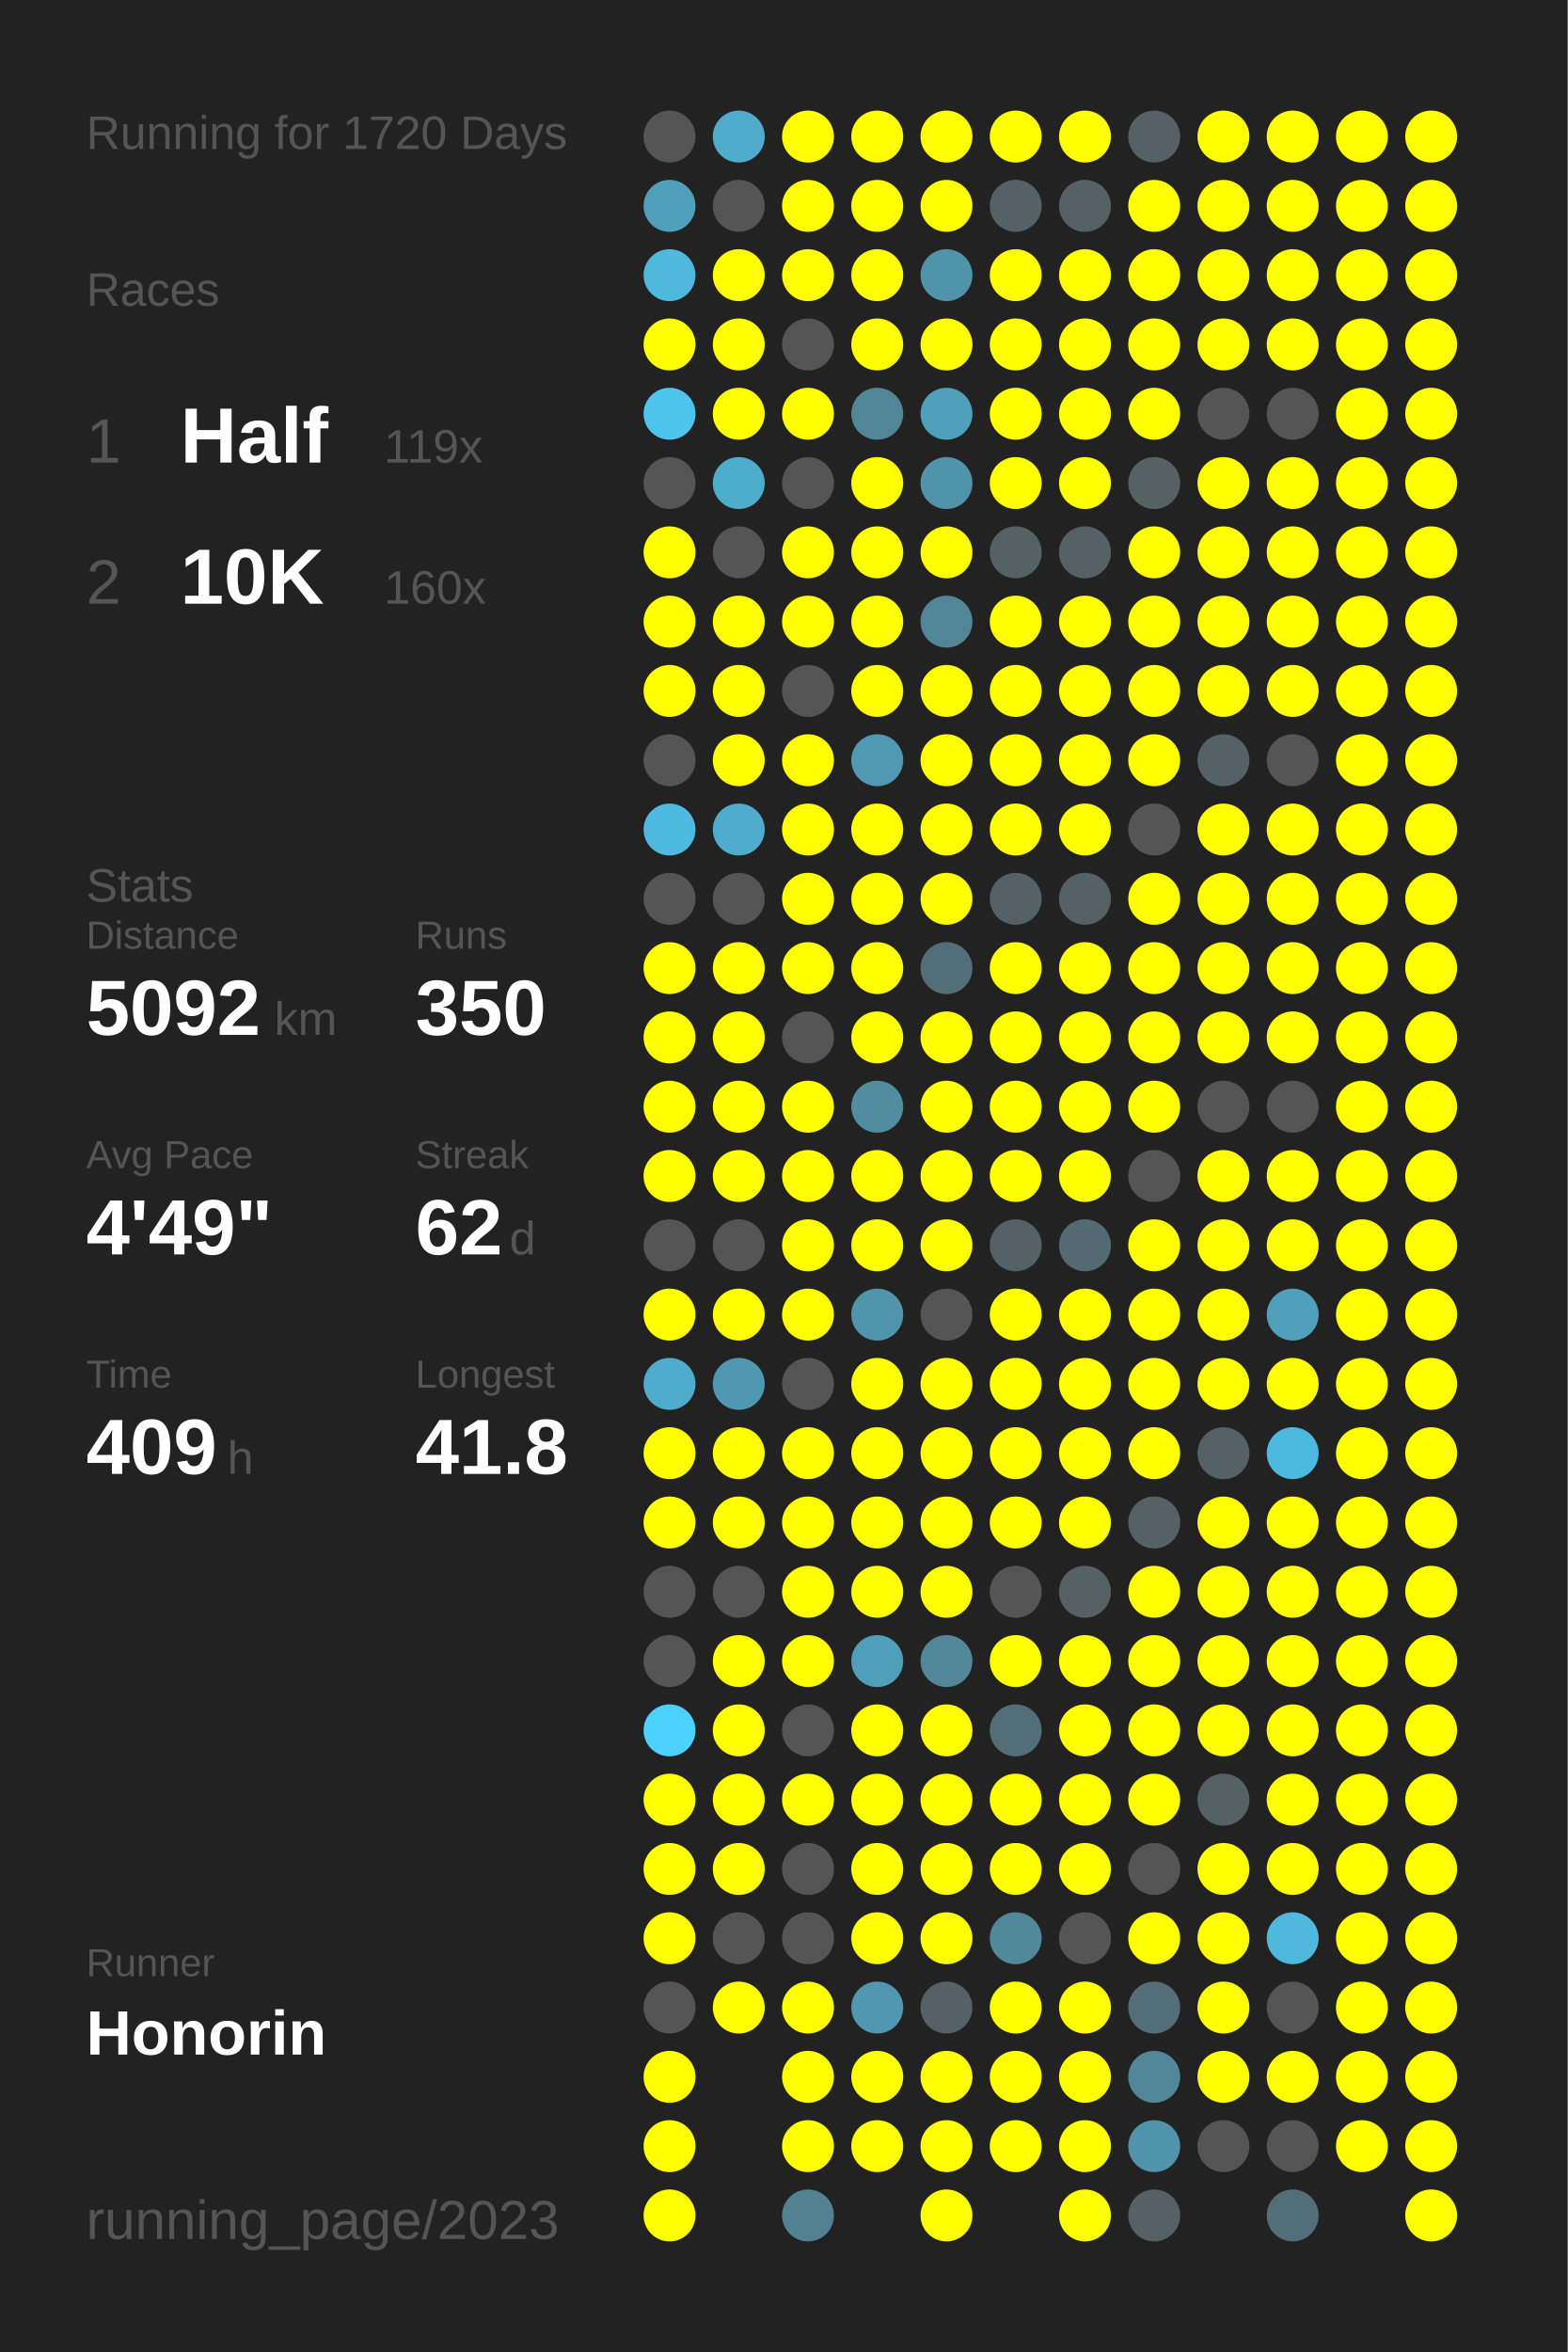
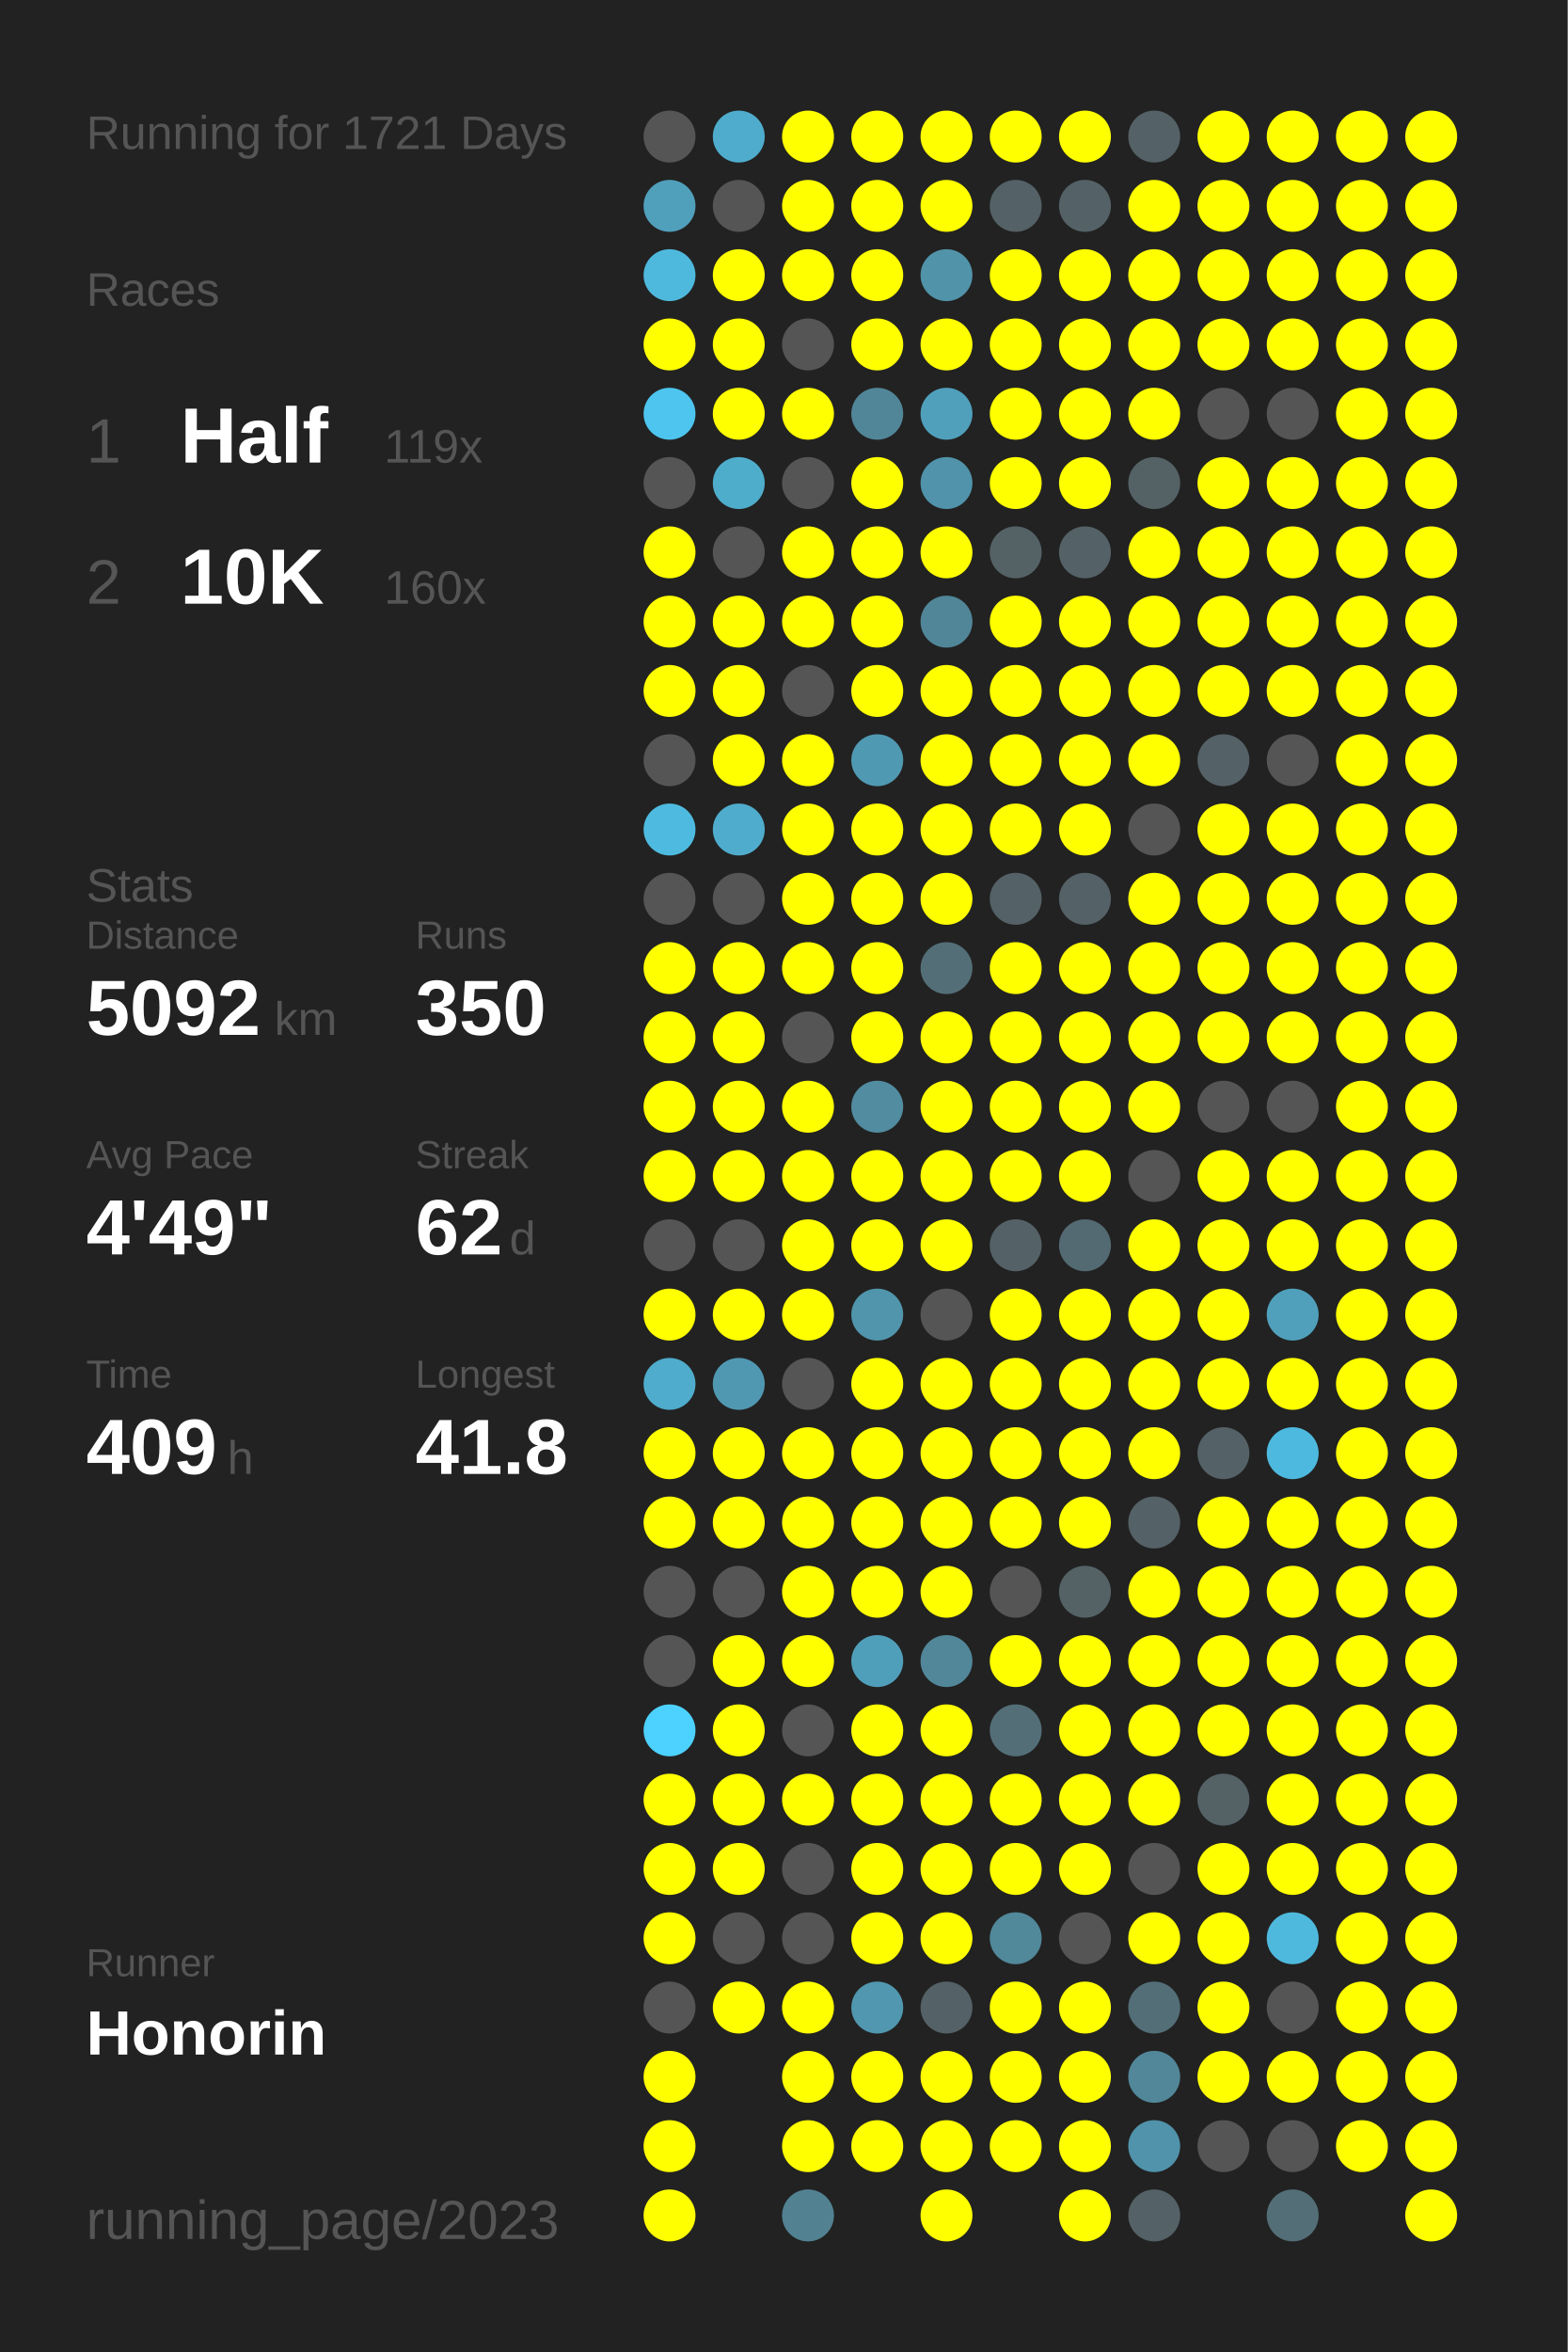
<svg xmlns="http://www.w3.org/2000/svg" baseProfile="full" height="300mm" version="1.1" viewBox="0,0,200,300" width="200mm">
  <defs />
  <rect fill="#222222" height="300" width="200" x="0" y="0" />
-   <text fill="#555555" style="font-size:6px; font-family:Arial;" x="11" y="19">Running for 1720 Days</text>
+   <text fill="#555555" style="font-size:6px; font-family:Arial;" x="11" y="19">Running for 1721 Days</text>
  <text fill="#555555" style="font-size:6px; font-family:Arial;" x="11" y="39">Races</text>
  <text fill="#555555" style="font-size:8px; font-family:Arial;" x="11" y="59">1</text>
  <text fill="#FFFFFF" style="font-size:10px; font-family:Arial; font-weight:bold;" x="23" y="59">Half</text>
  <text fill="#555555" style="font-size:6px; font-family:Arial;" x="49" y="59">119x</text>
  <text fill="#555555" style="font-size:8px; font-family:Arial;" x="11" y="77">2</text>
  <text fill="#FFFFFF" style="font-size:10px; font-family:Arial; font-weight:bold;" x="23" y="77">10K</text>
  <text fill="#555555" style="font-size:6px; font-family:Arial;" x="49" y="77">160x</text>
  <text fill="#555555" style="font-size:6px; font-family:Arial;" x="11" y="115">Stats</text>
  <text fill="#555555" style="font-size:5px; font-family:Arial;" x="11" y="121">Distance</text>
  <text fill="#FFFFFF" style="font-size:10px; font-family:Arial; font-weight:bold;" x="11" y="132">5092</text>
  <text fill="#555555" style="font-size:6px; font-family:Arial;" x="35" y="132">km</text>
  <text fill="#555555" style="font-size:5px; font-family:Arial;" x="53" y="121">Runs</text>
  <text fill="#FFFFFF" style="font-size:10px; font-family:Arial; font-weight:bold;" x="53" y="132">350</text>
  <text fill="#555555" style="font-size:5px; font-family:Arial;" x="11" y="149">Avg Pace</text>
  <text fill="#FFFFFF" style="font-size:10px; font-family:Arial; font-weight:bold;" x="11" y="160">4'49"</text>
  <text fill="#555555" style="font-size:5px; font-family:Arial;" x="53" y="149">Streak</text>
  <text fill="#FFFFFF" style="font-size:10px; font-family:Arial; font-weight:bold;" x="53" y="160">62</text>
  <text fill="#555555" style="font-size:6px; font-family:Arial;" x="65" y="160">d</text>
  <text fill="#555555" style="font-size:5px; font-family:Arial;" x="11" y="177">Time</text>
  <text fill="#FFFFFF" style="font-size:10px; font-family:Arial; font-weight:bold;" x="11" y="188">409</text>
  <text fill="#555555" style="font-size:6px; font-family:Arial;" x="29" y="188">h</text>
  <text fill="#555555" style="font-size:5px; font-family:Arial;" x="53" y="177">Longest</text>
  <text fill="#FFFFFF" style="font-size:10px; font-family:Arial; font-weight:bold;" x="53" y="188">41.8</text>
  <text fill="#555555" style="font-size:5px; font-family:Arial;" x="11" y="252.065">Runner</text>
  <text fill="#FFFFFF" style="font-size:8px; font-family:Arial; font-weight:bold;" x="11" y="262.065">Honorin</text>
  <text fill="#555555" style="font-size:7px; font-family:Arial;" x="11" y="285.581">running_page/2023</text>
  <circle cx="85.417" cy="17.419" fill="#555555" r="3.312" />
  <circle cx="85.417" cy="26.258" fill="#50a0bc" r="3.312" />
  <circle cx="85.417" cy="35.097" fill="#4eb9dd" r="3.312" />
  <circle cx="85.417" cy="43.935" fill="#FFFF00" r="3.312" />
  <circle cx="85.417" cy="52.774" fill="#4dc5ee" r="3.312" />
  <circle cx="85.417" cy="61.613" fill="#555555" r="3.312" />
  <circle cx="85.417" cy="70.452" fill="#FFFF00" r="3.312" />
  <circle cx="85.417" cy="79.29" fill="#FFFF00" r="3.312" />
  <circle cx="85.417" cy="88.129" fill="#FFFF00" r="3.312" />
  <circle cx="85.417" cy="96.968" fill="#555555" r="3.312" />
  <circle cx="85.417" cy="105.806" fill="#4ebadf" r="3.312" />
  <circle cx="85.417" cy="114.645" fill="#555555" r="3.312" />
  <circle cx="85.417" cy="123.484" fill="#FFFF00" r="3.312" />
  <circle cx="85.417" cy="132.323" fill="#FFFF00" r="3.312" />
  <circle cx="85.417" cy="141.161" fill="#FFFF00" r="3.312" />
  <circle cx="85.417" cy="150" fill="#FFFF00" r="3.312" />
  <circle cx="85.417" cy="158.839" fill="#555555" r="3.312" />
  <circle cx="85.417" cy="167.677" fill="#FFFF00" r="3.312" />
  <circle cx="85.417" cy="176.516" fill="#4faccc" r="3.312" />
  <circle cx="85.417" cy="185.355" fill="#FFFF00" r="3.312" />
  <circle cx="85.417" cy="194.194" fill="#FFFF00" r="3.312" />
  <circle cx="85.417" cy="203.032" fill="#555555" r="3.312" />
  <circle cx="85.417" cy="211.871" fill="#555555" r="3.312" />
  <circle cx="85.417" cy="220.71" fill="#4dd1fe" r="3.312" />
  <circle cx="85.417" cy="229.548" fill="#FFFF00" r="3.312" />
  <circle cx="85.417" cy="238.387" fill="#FFFF00" r="3.312" />
  <circle cx="85.417" cy="247.226" fill="#FFFF00" r="3.312" />
  <circle cx="85.417" cy="256.065" fill="#555555" r="3.312" />
  <circle cx="85.417" cy="264.903" fill="#FFFF00" r="3.312" />
  <circle cx="85.417" cy="273.742" fill="#FFFF00" r="3.312" />
  <circle cx="85.417" cy="282.581" fill="#FFFF00" r="3.312" />
  <circle cx="94.25" cy="17.419" fill="#4faccc" r="3.312" />
  <circle cx="94.25" cy="26.258" fill="#555555" r="3.312" />
  <circle cx="94.25" cy="35.097" fill="#FFFF00" r="3.312" />
  <circle cx="94.25" cy="43.935" fill="#FFFF00" r="3.312" />
  <circle cx="94.25" cy="52.774" fill="#FFFF00" r="3.312" />
  <circle cx="94.25" cy="61.613" fill="#4fadcc" r="3.312" />
  <circle cx="94.25" cy="70.452" fill="#555555" r="3.312" />
  <circle cx="94.25" cy="79.29" fill="#FFFF00" r="3.312" />
  <circle cx="94.25" cy="88.129" fill="#FFFF00" r="3.312" />
  <circle cx="94.25" cy="96.968" fill="#FFFF00" r="3.312" />
  <circle cx="94.25" cy="105.806" fill="#4faccc" r="3.312" />
  <circle cx="94.25" cy="114.645" fill="#555555" r="3.312" />
  <circle cx="94.25" cy="123.484" fill="#FFFF00" r="3.312" />
  <circle cx="94.25" cy="132.323" fill="#FFFF00" r="3.312" />
  <circle cx="94.25" cy="141.161" fill="#FFFF00" r="3.312" />
  <circle cx="94.25" cy="150" fill="#FFFF00" r="3.312" />
  <circle cx="94.25" cy="158.839" fill="#555555" r="3.312" />
  <circle cx="94.25" cy="167.677" fill="#FFFF00" r="3.312" />
  <circle cx="94.25" cy="176.516" fill="#5098b1" r="3.312" />
  <circle cx="94.25" cy="185.355" fill="#FFFF00" r="3.312" />
  <circle cx="94.25" cy="194.194" fill="#FFFF00" r="3.312" />
  <circle cx="94.25" cy="203.032" fill="#555555" r="3.312" />
  <circle cx="94.25" cy="211.871" fill="#FFFF00" r="3.312" />
  <circle cx="94.25" cy="220.71" fill="#FFFF00" r="3.312" />
  <circle cx="94.25" cy="229.548" fill="#FFFF00" r="3.312" />
  <circle cx="94.25" cy="238.387" fill="#FFFF00" r="3.312" />
  <circle cx="94.25" cy="247.226" fill="#555555" r="3.312" />
  <circle cx="94.25" cy="256.065" fill="#FFFF00" r="3.312" />
  <circle cx="103.083" cy="17.419" fill="#FFFF00" r="3.312" />
  <circle cx="103.083" cy="26.258" fill="#FFFF00" r="3.312" />
  <circle cx="103.083" cy="35.097" fill="#FFFF00" r="3.312" />
  <circle cx="103.083" cy="43.935" fill="#555555" r="3.312" />
  <circle cx="103.083" cy="52.774" fill="#FFFF00" r="3.312" />
  <circle cx="103.083" cy="61.613" fill="#555555" r="3.312" />
  <circle cx="103.083" cy="70.452" fill="#FFFF00" r="3.312" />
  <circle cx="103.083" cy="79.29" fill="#FFFF00" r="3.312" />
  <circle cx="103.083" cy="88.129" fill="#555555" r="3.312" />
  <circle cx="103.083" cy="96.968" fill="#FFFF00" r="3.312" />
  <circle cx="103.083" cy="105.806" fill="#FFFF00" r="3.312" />
  <circle cx="103.083" cy="114.645" fill="#FFFF00" r="3.312" />
  <circle cx="103.083" cy="123.484" fill="#FFFF00" r="3.312" />
  <circle cx="103.083" cy="132.323" fill="#555555" r="3.312" />
  <circle cx="103.083" cy="141.161" fill="#FFFF00" r="3.312" />
  <circle cx="103.083" cy="150" fill="#FFFF00" r="3.312" />
  <circle cx="103.083" cy="158.839" fill="#FFFF00" r="3.312" />
  <circle cx="103.083" cy="167.677" fill="#FFFF00" r="3.312" />
  <circle cx="103.083" cy="176.516" fill="#555555" r="3.312" />
  <circle cx="103.083" cy="185.355" fill="#FFFF00" r="3.312" />
  <circle cx="103.083" cy="194.194" fill="#FFFF00" r="3.312" />
  <circle cx="103.083" cy="203.032" fill="#FFFF00" r="3.312" />
  <circle cx="103.083" cy="211.871" fill="#FFFF00" r="3.312" />
  <circle cx="103.083" cy="220.71" fill="#555555" r="3.312" />
  <circle cx="103.083" cy="229.548" fill="#FFFF00" r="3.312" />
  <circle cx="103.083" cy="238.387" fill="#555555" r="3.312" />
  <circle cx="103.083" cy="247.226" fill="#555555" r="3.312" />
  <circle cx="103.083" cy="256.065" fill="#FFFF00" r="3.312" />
  <circle cx="103.083" cy="264.903" fill="#FFFF00" r="3.312" />
  <circle cx="103.083" cy="273.742" fill="#FFFF00" r="3.312" />
  <circle cx="103.083" cy="282.581" fill="#528292" r="3.312" />
  <circle cx="111.917" cy="17.419" fill="#FFFF00" r="3.312" />
  <circle cx="111.917" cy="26.258" fill="#FFFF00" r="3.312" />
  <circle cx="111.917" cy="35.097" fill="#FFFF00" r="3.312" />
  <circle cx="111.917" cy="43.935" fill="#FFFF00" r="3.312" />
  <circle cx="111.917" cy="52.774" fill="#518698" r="3.312" />
  <circle cx="111.917" cy="61.613" fill="#FFFF00" r="3.312" />
  <circle cx="111.917" cy="70.452" fill="#FFFF00" r="3.312" />
  <circle cx="111.917" cy="79.29" fill="#FFFF00" r="3.312" />
  <circle cx="111.917" cy="88.129" fill="#FFFF00" r="3.312" />
  <circle cx="111.917" cy="96.968" fill="#5099b2" r="3.312" />
  <circle cx="111.917" cy="105.806" fill="#FFFF00" r="3.312" />
  <circle cx="111.917" cy="114.645" fill="#FFFF00" r="3.312" />
  <circle cx="111.917" cy="123.484" fill="#FFFF00" r="3.312" />
  <circle cx="111.917" cy="132.323" fill="#FFFF00" r="3.312" />
  <circle cx="111.917" cy="141.161" fill="#518ca0" r="3.312" />
  <circle cx="111.917" cy="150" fill="#FFFF00" r="3.312" />
  <circle cx="111.917" cy="158.839" fill="#FFFF00" r="3.312" />
  <circle cx="111.917" cy="167.677" fill="#5095ac" r="3.312" />
  <circle cx="111.917" cy="176.516" fill="#FFFF00" r="3.312" />
  <circle cx="111.917" cy="185.355" fill="#FFFF00" r="3.312" />
  <circle cx="111.917" cy="194.194" fill="#FFFF00" r="3.312" />
  <circle cx="111.917" cy="203.032" fill="#FFFF00" r="3.312" />
  <circle cx="111.917" cy="211.871" fill="#509fba" r="3.312" />
  <circle cx="111.917" cy="220.71" fill="#FFFF00" r="3.312" />
  <circle cx="111.917" cy="229.548" fill="#FFFF00" r="3.312" />
  <circle cx="111.917" cy="238.387" fill="#FFFF00" r="3.312" />
  <circle cx="111.917" cy="247.226" fill="#FFFF00" r="3.312" />
  <circle cx="111.917" cy="256.065" fill="#5097af" r="3.312" />
  <circle cx="111.917" cy="264.903" fill="#FFFF00" r="3.312" />
  <circle cx="111.917" cy="273.742" fill="#FFFF00" r="3.312" />
  <circle cx="120.75" cy="17.419" fill="#FFFF00" r="3.312" />
  <circle cx="120.75" cy="26.258" fill="#FFFF00" r="3.312" />
  <circle cx="120.75" cy="35.097" fill="#5193a9" r="3.312" />
  <circle cx="120.75" cy="43.935" fill="#FFFF00" r="3.312" />
  <circle cx="120.75" cy="52.774" fill="#50a0bc" r="3.312" />
  <circle cx="120.75" cy="61.613" fill="#5093aa" r="3.312" />
  <circle cx="120.75" cy="70.452" fill="#FFFF00" r="3.312" />
  <circle cx="120.75" cy="79.29" fill="#518698" r="3.312" />
  <circle cx="120.75" cy="88.129" fill="#FFFF00" r="3.312" />
  <circle cx="120.75" cy="96.968" fill="#FFFF00" r="3.312" />
  <circle cx="120.75" cy="105.806" fill="#FFFF00" r="3.312" />
  <circle cx="120.75" cy="114.645" fill="#FFFF00" r="3.312" />
  <circle cx="120.75" cy="123.484" fill="#536e77" r="3.312" />
  <circle cx="120.75" cy="132.323" fill="#FFFF00" r="3.312" />
  <circle cx="120.75" cy="141.161" fill="#FFFF00" r="3.312" />
  <circle cx="120.75" cy="150" fill="#FFFF00" r="3.312" />
  <circle cx="120.75" cy="158.839" fill="#FFFF00" r="3.312" />
  <circle cx="120.75" cy="167.677" fill="#555555" r="3.312" />
  <circle cx="120.75" cy="176.516" fill="#FFFF00" r="3.312" />
  <circle cx="120.75" cy="185.355" fill="#FFFF00" r="3.312" />
  <circle cx="120.75" cy="194.194" fill="#FFFF00" r="3.312" />
  <circle cx="120.75" cy="203.032" fill="#FFFF00" r="3.312" />
  <circle cx="120.75" cy="211.871" fill="#518799" r="3.312" />
  <circle cx="120.75" cy="220.71" fill="#FFFF00" r="3.312" />
  <circle cx="120.75" cy="229.548" fill="#FFFF00" r="3.312" />
  <circle cx="120.75" cy="238.387" fill="#FFFF00" r="3.312" />
  <circle cx="120.75" cy="247.226" fill="#FFFF00" r="3.312" />
  <circle cx="120.75" cy="256.065" fill="#546166" r="3.312" />
  <circle cx="120.75" cy="264.903" fill="#FFFF00" r="3.312" />
  <circle cx="120.75" cy="273.742" fill="#FFFF00" r="3.312" />
  <circle cx="120.75" cy="282.581" fill="#FFFF00" r="3.312" />
  <circle cx="129.583" cy="17.419" fill="#FFFF00" r="3.312" />
  <circle cx="129.583" cy="26.258" fill="#546166" r="3.312" />
  <circle cx="129.583" cy="35.097" fill="#FFFF00" r="3.312" />
  <circle cx="129.583" cy="43.935" fill="#FFFF00" r="3.312" />
  <circle cx="129.583" cy="52.774" fill="#FFFF00" r="3.312" />
  <circle cx="129.583" cy="61.613" fill="#FFFF00" r="3.312" />
  <circle cx="129.583" cy="70.452" fill="#546266" r="3.312" />
  <circle cx="129.583" cy="79.29" fill="#FFFF00" r="3.312" />
  <circle cx="129.583" cy="88.129" fill="#FFFF00" r="3.312" />
  <circle cx="129.583" cy="96.968" fill="#FFFF00" r="3.312" />
  <circle cx="129.583" cy="105.806" fill="#FFFF00" r="3.312" />
  <circle cx="129.583" cy="114.645" fill="#546166" r="3.312" />
  <circle cx="129.583" cy="123.484" fill="#FFFF00" r="3.312" />
  <circle cx="129.583" cy="132.323" fill="#FFFF00" r="3.312" />
  <circle cx="129.583" cy="141.161" fill="#FFFF00" r="3.312" />
  <circle cx="129.583" cy="150" fill="#FFFF00" r="3.312" />
  <circle cx="129.583" cy="158.839" fill="#546166" r="3.312" />
  <circle cx="129.583" cy="167.677" fill="#FFFF00" r="3.312" />
  <circle cx="129.583" cy="176.516" fill="#FFFF00" r="3.312" />
  <circle cx="129.583" cy="185.355" fill="#FFFF00" r="3.312" />
  <circle cx="129.583" cy="194.194" fill="#FFFF00" r="3.312" />
  <circle cx="129.583" cy="203.032" fill="#555555" r="3.312" />
  <circle cx="129.583" cy="211.871" fill="#FFFF00" r="3.312" />
  <circle cx="129.583" cy="220.71" fill="#536e77" r="3.312" />
  <circle cx="129.583" cy="229.548" fill="#FFFF00" r="3.312" />
  <circle cx="129.583" cy="238.387" fill="#FFFF00" r="3.312" />
  <circle cx="129.583" cy="247.226" fill="#51889a" r="3.312" />
  <circle cx="129.583" cy="256.065" fill="#FFFF00" r="3.312" />
  <circle cx="129.583" cy="264.903" fill="#FFFF00" r="3.312" />
  <circle cx="129.583" cy="273.742" fill="#FFFF00" r="3.312" />
  <circle cx="138.417" cy="17.419" fill="#FFFF00" r="3.312" />
  <circle cx="138.417" cy="26.258" fill="#546267" r="3.312" />
  <circle cx="138.417" cy="35.097" fill="#FFFF00" r="3.312" />
  <circle cx="138.417" cy="43.935" fill="#FFFF00" r="3.312" />
  <circle cx="138.417" cy="52.774" fill="#FFFF00" r="3.312" />
  <circle cx="138.417" cy="61.613" fill="#FFFF00" r="3.312" />
  <circle cx="138.417" cy="70.452" fill="#546166" r="3.312" />
  <circle cx="138.417" cy="79.29" fill="#FFFF00" r="3.312" />
  <circle cx="138.417" cy="88.129" fill="#FFFF00" r="3.312" />
  <circle cx="138.417" cy="96.968" fill="#FFFF00" r="3.312" />
  <circle cx="138.417" cy="105.806" fill="#FFFF00" r="3.312" />
  <circle cx="138.417" cy="114.645" fill="#546166" r="3.312" />
  <circle cx="138.417" cy="123.484" fill="#FFFF00" r="3.312" />
  <circle cx="138.417" cy="132.323" fill="#FFFF00" r="3.312" />
  <circle cx="138.417" cy="141.161" fill="#FFFF00" r="3.312" />
  <circle cx="138.417" cy="150" fill="#FFFF00" r="3.312" />
  <circle cx="138.417" cy="158.839" fill="#536a72" r="3.312" />
  <circle cx="138.417" cy="167.677" fill="#FFFF00" r="3.312" />
  <circle cx="138.417" cy="176.516" fill="#FFFF00" r="3.312" />
  <circle cx="138.417" cy="185.355" fill="#FFFF00" r="3.312" />
  <circle cx="138.417" cy="194.194" fill="#FFFF00" r="3.312" />
  <circle cx="138.417" cy="203.032" fill="#546266" r="3.312" />
  <circle cx="138.417" cy="211.871" fill="#FFFF00" r="3.312" />
  <circle cx="138.417" cy="220.71" fill="#FFFF00" r="3.312" />
  <circle cx="138.417" cy="229.548" fill="#FFFF00" r="3.312" />
  <circle cx="138.417" cy="238.387" fill="#FFFF00" r="3.312" />
  <circle cx="138.417" cy="247.226" fill="#555555" r="3.312" />
  <circle cx="138.417" cy="256.065" fill="#FFFF00" r="3.312" />
  <circle cx="138.417" cy="264.903" fill="#FFFF00" r="3.312" />
  <circle cx="138.417" cy="273.742" fill="#FFFF00" r="3.312" />
  <circle cx="138.417" cy="282.581" fill="#FFFF00" r="3.312" />
  <circle cx="147.25" cy="17.419" fill="#546166" r="3.312" />
  <circle cx="147.25" cy="26.258" fill="#FFFF00" r="3.312" />
  <circle cx="147.25" cy="35.097" fill="#FFFF00" r="3.312" />
  <circle cx="147.25" cy="43.935" fill="#FFFF00" r="3.312" />
  <circle cx="147.25" cy="52.774" fill="#FFFF00" r="3.312" />
  <circle cx="147.25" cy="61.613" fill="#546266" r="3.312" />
  <circle cx="147.25" cy="70.452" fill="#FFFF00" r="3.312" />
  <circle cx="147.25" cy="79.29" fill="#FFFF00" r="3.312" />
  <circle cx="147.25" cy="88.129" fill="#FFFF00" r="3.312" />
  <circle cx="147.25" cy="96.968" fill="#FFFF00" r="3.312" />
  <circle cx="147.25" cy="105.806" fill="#555555" r="3.312" />
  <circle cx="147.25" cy="114.645" fill="#FFFF00" r="3.312" />
  <circle cx="147.25" cy="123.484" fill="#FFFF00" r="3.312" />
  <circle cx="147.25" cy="132.323" fill="#FFFF00" r="3.312" />
  <circle cx="147.25" cy="141.161" fill="#FFFF00" r="3.312" />
  <circle cx="147.25" cy="150" fill="#555555" r="3.312" />
  <circle cx="147.25" cy="158.839" fill="#FFFF00" r="3.312" />
  <circle cx="147.25" cy="167.677" fill="#FFFF00" r="3.312" />
  <circle cx="147.25" cy="176.516" fill="#FFFF00" r="3.312" />
  <circle cx="147.25" cy="185.355" fill="#FFFF00" r="3.312" />
  <circle cx="147.25" cy="194.194" fill="#546166" r="3.312" />
  <circle cx="147.25" cy="203.032" fill="#FFFF00" r="3.312" />
  <circle cx="147.25" cy="211.871" fill="#FFFF00" r="3.312" />
  <circle cx="147.25" cy="220.71" fill="#FFFF00" r="3.312" />
  <circle cx="147.25" cy="229.548" fill="#FFFF00" r="3.312" />
  <circle cx="147.25" cy="238.387" fill="#555555" r="3.312" />
  <circle cx="147.25" cy="247.226" fill="#FFFF00" r="3.312" />
  <circle cx="147.25" cy="256.065" fill="#536e77" r="3.312" />
  <circle cx="147.25" cy="264.903" fill="#518799" r="3.312" />
  <circle cx="147.25" cy="273.742" fill="#5093aa" r="3.312" />
  <circle cx="147.25" cy="282.581" fill="#546166" r="3.312" />
  <circle cx="156.083" cy="17.419" fill="#FFFF00" r="3.312" />
  <circle cx="156.083" cy="26.258" fill="#FFFF00" r="3.312" />
  <circle cx="156.083" cy="35.097" fill="#FFFF00" r="3.312" />
  <circle cx="156.083" cy="43.935" fill="#FFFF00" r="3.312" />
  <circle cx="156.083" cy="52.774" fill="#555555" r="3.312" />
  <circle cx="156.083" cy="61.613" fill="#FFFF00" r="3.312" />
  <circle cx="156.083" cy="70.452" fill="#FFFF00" r="3.312" />
  <circle cx="156.083" cy="79.29" fill="#FFFF00" r="3.312" />
  <circle cx="156.083" cy="88.129" fill="#FFFF00" r="3.312" />
  <circle cx="156.083" cy="96.968" fill="#546166" r="3.312" />
  <circle cx="156.083" cy="105.806" fill="#FFFF00" r="3.312" />
  <circle cx="156.083" cy="114.645" fill="#FFFF00" r="3.312" />
  <circle cx="156.083" cy="123.484" fill="#FFFF00" r="3.312" />
  <circle cx="156.083" cy="132.323" fill="#FFFF00" r="3.312" />
  <circle cx="156.083" cy="141.161" fill="#555555" r="3.312" />
  <circle cx="156.083" cy="150" fill="#FFFF00" r="3.312" />
  <circle cx="156.083" cy="158.839" fill="#FFFF00" r="3.312" />
  <circle cx="156.083" cy="167.677" fill="#FFFF00" r="3.312" />
  <circle cx="156.083" cy="176.516" fill="#FFFF00" r="3.312" />
  <circle cx="156.083" cy="185.355" fill="#546166" r="3.312" />
  <circle cx="156.083" cy="194.194" fill="#FFFF00" r="3.312" />
  <circle cx="156.083" cy="203.032" fill="#FFFF00" r="3.312" />
  <circle cx="156.083" cy="211.871" fill="#FFFF00" r="3.312" />
  <circle cx="156.083" cy="220.71" fill="#FFFF00" r="3.312" />
  <circle cx="156.083" cy="229.548" fill="#546266" r="3.312" />
  <circle cx="156.083" cy="238.387" fill="#FFFF00" r="3.312" />
  <circle cx="156.083" cy="247.226" fill="#FFFF00" r="3.312" />
  <circle cx="156.083" cy="256.065" fill="#FFFF00" r="3.312" />
  <circle cx="156.083" cy="264.903" fill="#FFFF00" r="3.312" />
  <circle cx="156.083" cy="273.742" fill="#555555" r="3.312" />
  <circle cx="164.917" cy="17.419" fill="#FFFF00" r="3.312" />
  <circle cx="164.917" cy="26.258" fill="#FFFF00" r="3.312" />
  <circle cx="164.917" cy="35.097" fill="#FFFF00" r="3.312" />
  <circle cx="164.917" cy="43.935" fill="#FFFF00" r="3.312" />
  <circle cx="164.917" cy="52.774" fill="#555555" r="3.312" />
  <circle cx="164.917" cy="61.613" fill="#FFFF00" r="3.312" />
  <circle cx="164.917" cy="70.452" fill="#FFFF00" r="3.312" />
  <circle cx="164.917" cy="79.29" fill="#FFFF00" r="3.312" />
  <circle cx="164.917" cy="88.129" fill="#FFFF00" r="3.312" />
  <circle cx="164.917" cy="96.968" fill="#555555" r="3.312" />
  <circle cx="164.917" cy="105.806" fill="#FFFF00" r="3.312" />
  <circle cx="164.917" cy="114.645" fill="#FFFF00" r="3.312" />
  <circle cx="164.917" cy="123.484" fill="#FFFF00" r="3.312" />
  <circle cx="164.917" cy="132.323" fill="#FFFF00" r="3.312" />
  <circle cx="164.917" cy="141.161" fill="#555555" r="3.312" />
  <circle cx="164.917" cy="150" fill="#FFFF00" r="3.312" />
  <circle cx="164.917" cy="158.839" fill="#FFFF00" r="3.312" />
  <circle cx="164.917" cy="167.677" fill="#50a0bb" r="3.312" />
  <circle cx="164.917" cy="176.516" fill="#FFFF00" r="3.312" />
  <circle cx="164.917" cy="185.355" fill="#4eb9de" r="3.312" />
  <circle cx="164.917" cy="194.194" fill="#FFFF00" r="3.312" />
  <circle cx="164.917" cy="203.032" fill="#FFFF00" r="3.312" />
  <circle cx="164.917" cy="211.871" fill="#FFFF00" r="3.312" />
  <circle cx="164.917" cy="220.71" fill="#FFFF00" r="3.312" />
  <circle cx="164.917" cy="229.548" fill="#FFFF00" r="3.312" />
  <circle cx="164.917" cy="238.387" fill="#FFFF00" r="3.312" />
  <circle cx="164.917" cy="247.226" fill="#4eb9dd" r="3.312" />
  <circle cx="164.917" cy="256.065" fill="#555555" r="3.312" />
  <circle cx="164.917" cy="264.903" fill="#FFFF00" r="3.312" />
  <circle cx="164.917" cy="273.742" fill="#555555" r="3.312" />
  <circle cx="164.917" cy="282.581" fill="#536e77" r="3.312" />
  <circle cx="173.75" cy="17.419" fill="#FFFF00" r="3.312" />
  <circle cx="173.75" cy="26.258" fill="#FFFF00" r="3.312" />
  <circle cx="173.75" cy="35.097" fill="#FFFF00" r="3.312" />
  <circle cx="173.75" cy="43.935" fill="#FFFF00" r="3.312" />
  <circle cx="173.75" cy="52.774" fill="#FFFF00" r="3.312" />
  <circle cx="173.75" cy="61.613" fill="#FFFF00" r="3.312" />
  <circle cx="173.75" cy="70.452" fill="#FFFF00" r="3.312" />
  <circle cx="173.75" cy="79.29" fill="#FFFF00" r="3.312" />
  <circle cx="173.75" cy="88.129" fill="#FFFF00" r="3.312" />
  <circle cx="173.75" cy="96.968" fill="#FFFF00" r="3.312" />
  <circle cx="173.75" cy="105.806" fill="#FFFF00" r="3.312" />
  <circle cx="173.75" cy="114.645" fill="#FFFF00" r="3.312" />
  <circle cx="173.75" cy="123.484" fill="#FFFF00" r="3.312" />
  <circle cx="173.75" cy="132.323" fill="#FFFF00" r="3.312" />
  <circle cx="173.75" cy="141.161" fill="#FFFF00" r="3.312" />
  <circle cx="173.75" cy="150" fill="#FFFF00" r="3.312" />
  <circle cx="173.75" cy="158.839" fill="#FFFF00" r="3.312" />
  <circle cx="173.75" cy="167.677" fill="#FFFF00" r="3.312" />
  <circle cx="173.75" cy="176.516" fill="#FFFF00" r="3.312" />
  <circle cx="173.75" cy="185.355" fill="#FFFF00" r="3.312" />
  <circle cx="173.75" cy="194.194" fill="#FFFF00" r="3.312" />
  <circle cx="173.75" cy="203.032" fill="#FFFF00" r="3.312" />
  <circle cx="173.75" cy="211.871" fill="#FFFF00" r="3.312" />
  <circle cx="173.75" cy="220.71" fill="#FFFF00" r="3.312" />
  <circle cx="173.75" cy="229.548" fill="#FFFF00" r="3.312" />
  <circle cx="173.75" cy="238.387" fill="#FFFF00" r="3.312" />
  <circle cx="173.75" cy="247.226" fill="#FFFF00" r="3.312" />
  <circle cx="173.75" cy="256.065" fill="#FFFF00" r="3.312" />
  <circle cx="173.75" cy="264.903" fill="#FFFF00" r="3.312" />
  <circle cx="173.75" cy="273.742" fill="#FFFF00" r="3.312" />
  <circle cx="182.583" cy="17.419" fill="#FFFF00" r="3.312" />
  <circle cx="182.583" cy="26.258" fill="#FFFF00" r="3.312" />
  <circle cx="182.583" cy="35.097" fill="#FFFF00" r="3.312" />
  <circle cx="182.583" cy="43.935" fill="#FFFF00" r="3.312" />
  <circle cx="182.583" cy="52.774" fill="#FFFF00" r="3.312" />
  <circle cx="182.583" cy="61.613" fill="#FFFF00" r="3.312" />
  <circle cx="182.583" cy="70.452" fill="#FFFF00" r="3.312" />
  <circle cx="182.583" cy="79.29" fill="#FFFF00" r="3.312" />
  <circle cx="182.583" cy="88.129" fill="#FFFF00" r="3.312" />
  <circle cx="182.583" cy="96.968" fill="#FFFF00" r="3.312" />
  <circle cx="182.583" cy="105.806" fill="#FFFF00" r="3.312" />
  <circle cx="182.583" cy="114.645" fill="#FFFF00" r="3.312" />
  <circle cx="182.583" cy="123.484" fill="#FFFF00" r="3.312" />
  <circle cx="182.583" cy="132.323" fill="#FFFF00" r="3.312" />
  <circle cx="182.583" cy="141.161" fill="#FFFF00" r="3.312" />
  <circle cx="182.583" cy="150" fill="#FFFF00" r="3.312" />
  <circle cx="182.583" cy="158.839" fill="#FFFF00" r="3.312" />
  <circle cx="182.583" cy="167.677" fill="#FFFF00" r="3.312" />
  <circle cx="182.583" cy="176.516" fill="#FFFF00" r="3.312" />
  <circle cx="182.583" cy="185.355" fill="#FFFF00" r="3.312" />
  <circle cx="182.583" cy="194.194" fill="#FFFF00" r="3.312" />
  <circle cx="182.583" cy="203.032" fill="#FFFF00" r="3.312" />
  <circle cx="182.583" cy="211.871" fill="#FFFF00" r="3.312" />
  <circle cx="182.583" cy="220.71" fill="#FFFF00" r="3.312" />
  <circle cx="182.583" cy="229.548" fill="#FFFF00" r="3.312" />
  <circle cx="182.583" cy="238.387" fill="#FFFF00" r="3.312" />
  <circle cx="182.583" cy="247.226" fill="#FFFF00" r="3.312" />
  <circle cx="182.583" cy="256.065" fill="#FFFF00" r="3.312" />
  <circle cx="182.583" cy="264.903" fill="#FFFF00" r="3.312" />
  <circle cx="182.583" cy="273.742" fill="#FFFF00" r="3.312" />
  <circle cx="182.583" cy="282.581" fill="#FFFF00" r="3.312" />
</svg>
